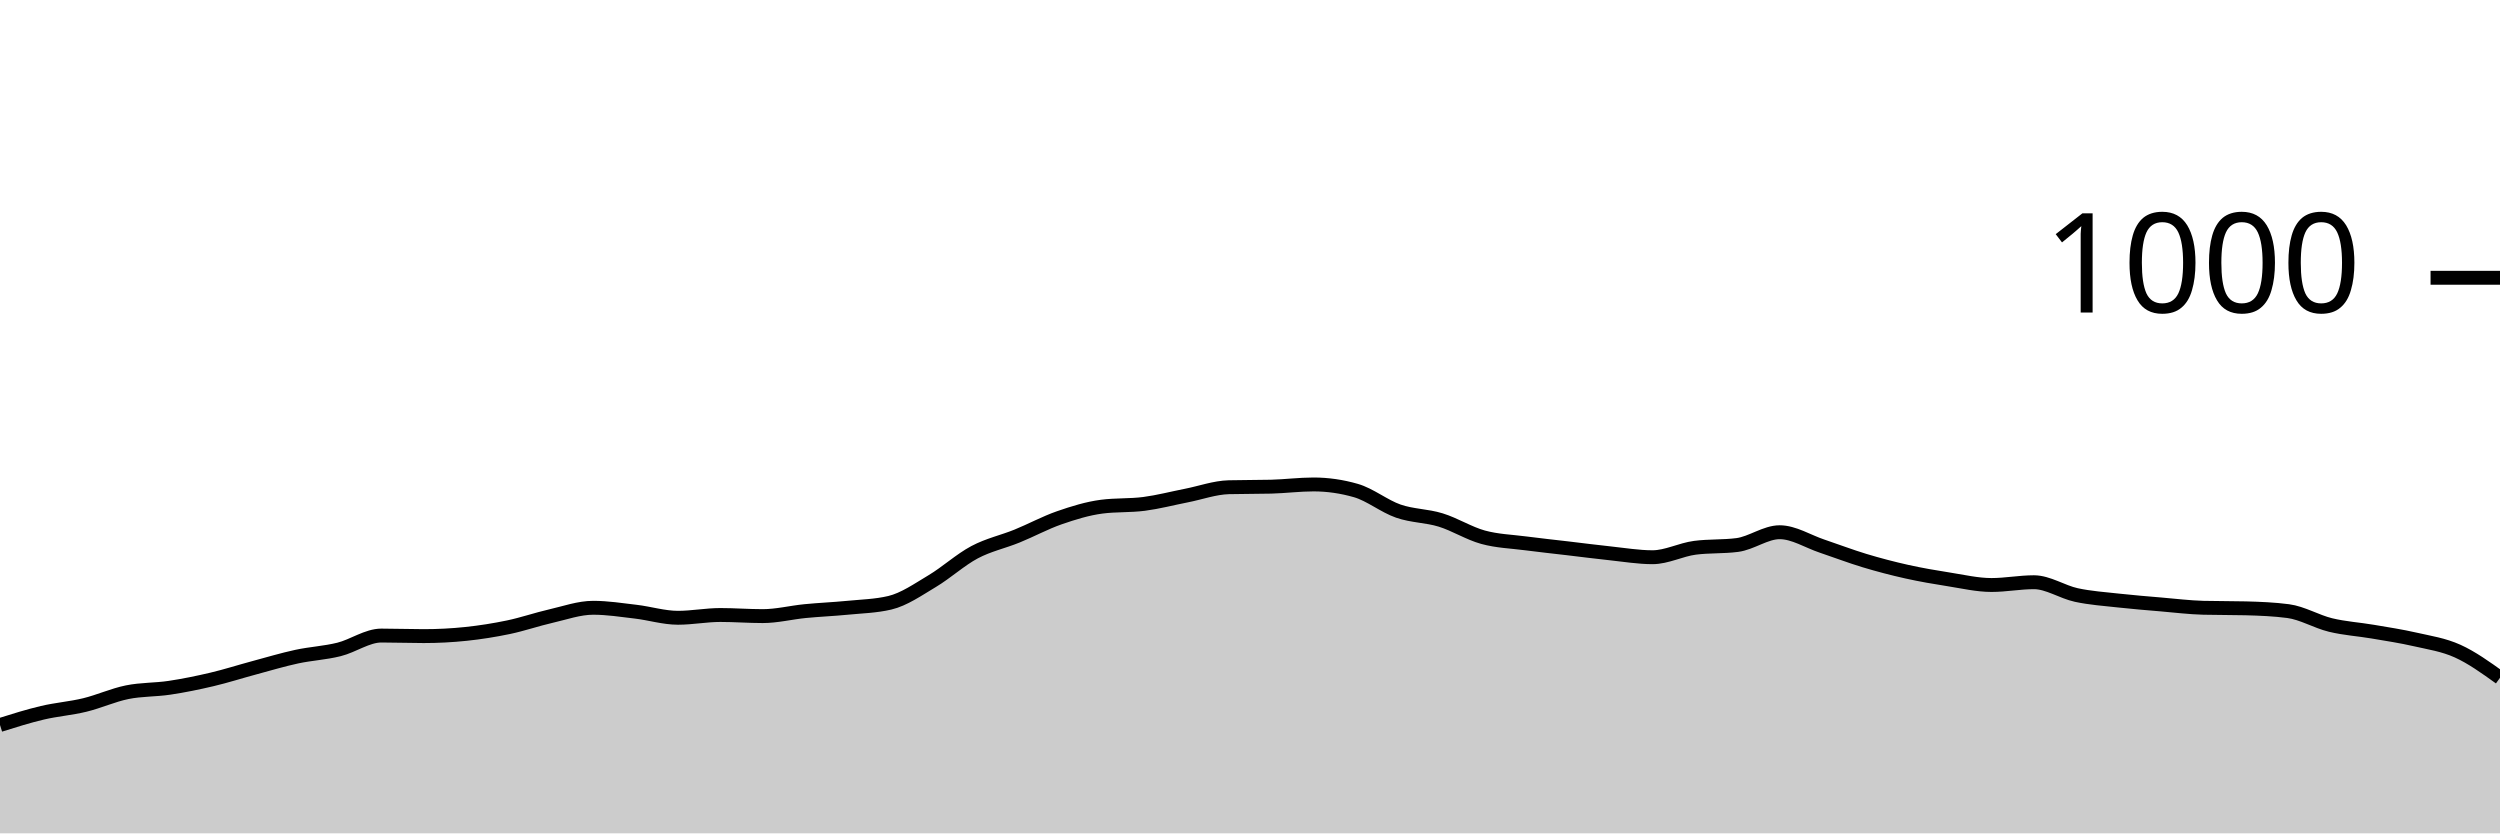
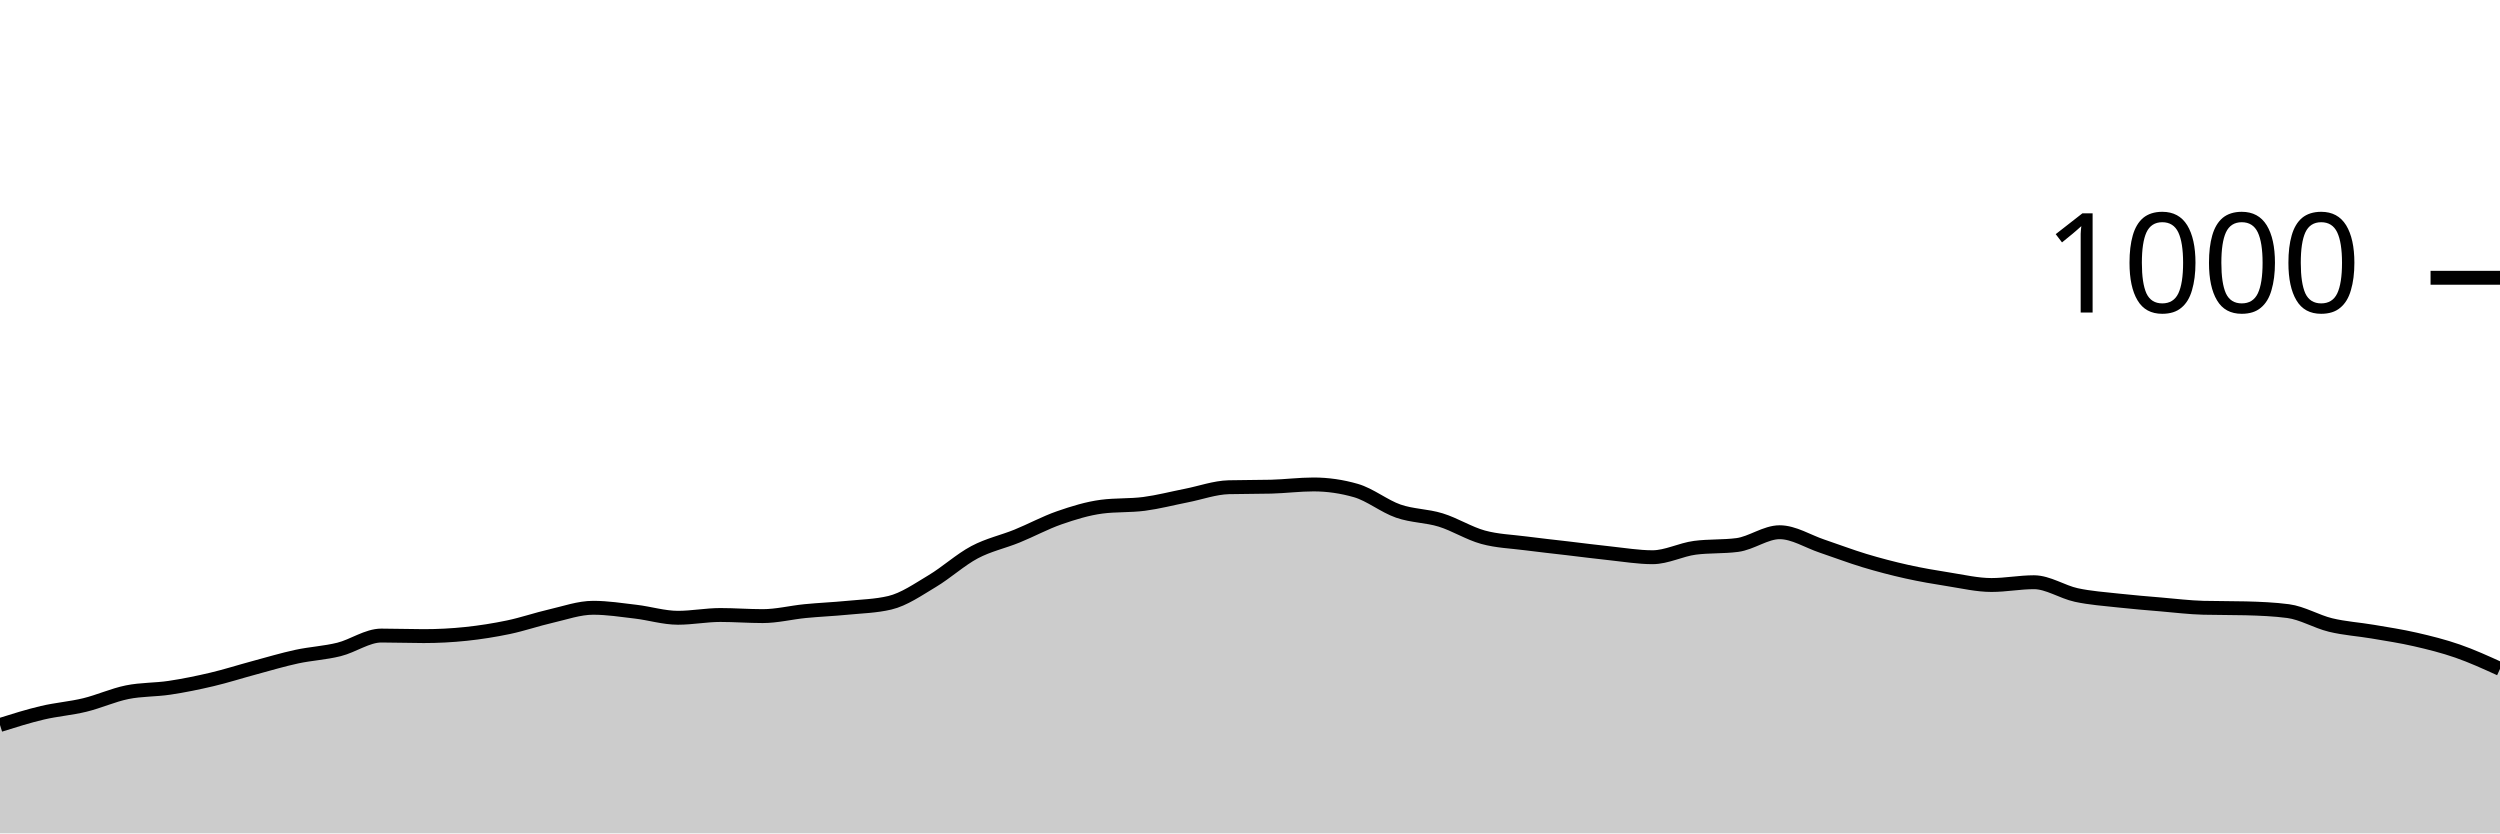
<svg xmlns="http://www.w3.org/2000/svg" viewBox="0 0 180 60">
  <g transform="translate(0,20)">
-     <path class="area" fill="rgba(0, 0, 0, 0.2)" d="M0,32.2C1.017,31.88,2.034,31.56,3.051,31.32C4.068,31.08,5.085,31.007,6.102,30.76C7.119,30.513,8.136,30.047,9.153,29.84C10.169,29.633,11.186,29.673,12.203,29.52C13.22,29.367,14.237,29.16,15.254,28.92C16.271,28.68,17.288,28.353,18.305,28.08C19.322,27.807,20.339,27.5,21.356,27.28C22.373,27.06,23.39,27.013,24.407,26.76C25.424,26.507,26.441,25.76,27.458,25.76C28.475,25.76,29.492,25.8,30.508,25.8C31.525,25.8,32.542,25.747,33.559,25.64C34.576,25.533,35.593,25.373,36.61,25.16C37.627,24.947,38.644,24.593,39.661,24.36C40.678,24.127,41.695,23.76,42.712,23.76C43.729,23.76,44.746,23.92,45.763,24.04C46.78,24.16,47.797,24.48,48.814,24.48C49.831,24.48,50.847,24.28,51.864,24.28C52.881,24.28,53.898,24.36,54.915,24.36C55.932,24.36,56.949,24.1,57.966,24C58.983,23.9,60,23.86,61.017,23.76C62.034,23.66,63.051,23.64,64.068,23.4C65.085,23.16,66.102,22.447,67.119,21.84C68.136,21.233,69.153,20.3,70.169,19.76C71.186,19.22,72.203,19.013,73.22,18.6C74.237,18.187,75.254,17.633,76.271,17.28C77.288,16.927,78.305,16.613,79.322,16.48C80.339,16.347,81.356,16.413,82.373,16.28C83.39,16.147,84.407,15.88,85.424,15.68C86.441,15.48,87.458,15.107,88.475,15.08C89.492,15.053,90.508,15.067,91.525,15.04C92.542,15.013,93.559,14.88,94.576,14.88C95.593,14.88,96.61,15.027,97.627,15.32C98.644,15.613,99.661,16.447,100.678,16.8C101.695,17.153,102.712,17.127,103.729,17.44C104.746,17.753,105.763,18.4,106.78,18.68C107.797,18.96,108.814,18.987,109.831,19.12C110.847,19.253,111.864,19.36,112.881,19.48C113.898,19.6,114.915,19.733,115.932,19.84C116.949,19.947,117.966,20.12,118.983,20.12C120,20.12,121.017,19.573,122.034,19.44C123.051,19.307,124.068,19.373,125.085,19.24C126.102,19.107,127.119,18.32,128.136,18.32C129.153,18.32,130.169,18.98,131.186,19.32C132.203,19.66,133.22,20.053,134.237,20.36C135.254,20.667,136.271,20.933,137.288,21.16C138.305,21.387,139.322,21.56,140.339,21.72C141.356,21.88,142.373,22.12,143.39,22.12C144.407,22.12,145.424,21.92,146.441,21.92C147.458,21.92,148.475,22.62,149.492,22.84C150.508,23.06,151.525,23.127,152.542,23.24C153.559,23.353,154.576,23.433,155.593,23.52C156.61,23.607,157.627,23.733,158.644,23.76C159.661,23.787,160.678,23.773,161.695,23.8C162.712,23.827,163.729,23.867,164.746,24C165.763,24.133,166.78,24.753,167.797,25C168.814,25.247,169.831,25.307,170.847,25.48C171.864,25.653,172.881,25.807,173.898,26.04C174.915,26.273,175.932,26.42,176.949,26.88C177.966,27.34,178.983,28.07,180,28.8L180,40C178.983,40,177.966,40,176.949,40C175.932,40,174.915,40,173.898,40C172.881,40,171.864,40,170.847,40C169.831,40,168.814,40,167.797,40C166.78,40,165.763,40,164.746,40C163.729,40,162.712,40,161.695,40C160.678,40,159.661,40,158.644,40C157.627,40,156.61,40,155.593,40C154.576,40,153.559,40,152.542,40C151.525,40,150.508,40,149.492,40C148.475,40,147.458,40,146.441,40C145.424,40,144.407,40,143.39,40C142.373,40,141.356,40,140.339,40C139.322,40,138.305,40,137.288,40C136.271,40,135.254,40,134.237,40C133.22,40,132.203,40,131.186,40C130.169,40,129.153,40,128.136,40C127.119,40,126.102,40,125.085,40C124.068,40,123.051,40,122.034,40C121.017,40,120,40,118.983,40C117.966,40,116.949,40,115.932,40C114.915,40,113.898,40,112.881,40C111.864,40,110.847,40,109.831,40C108.814,40,107.797,40,106.78,40C105.763,40,104.746,40,103.729,40C102.712,40,101.695,40,100.678,40C99.661,40,98.644,40,97.627,40C96.61,40,95.593,40,94.576,40C93.559,40,92.542,40,91.525,40C90.508,40,89.492,40,88.475,40C87.458,40,86.441,40,85.424,40C84.407,40,83.39,40,82.373,40C81.356,40,80.339,40,79.322,40C78.305,40,77.288,40,76.271,40C75.254,40,74.237,40,73.22,40C72.203,40,71.186,40,70.169,40C69.153,40,68.136,40,67.119,40C66.102,40,65.085,40,64.068,40C63.051,40,62.034,40,61.017,40C60,40,58.983,40,57.966,40C56.949,40,55.932,40,54.915,40C53.898,40,52.881,40,51.864,40C50.847,40,49.831,40,48.814,40C47.797,40,46.78,40,45.763,40C44.746,40,43.729,40,42.712,40C41.695,40,40.678,40,39.661,40C38.644,40,37.627,40,36.61,40C35.593,40,34.576,40,33.559,40C32.542,40,31.525,40,30.508,40C29.492,40,28.475,40,27.458,40C26.441,40,25.424,40,24.407,40C23.39,40,22.373,40,21.356,40C20.339,40,19.322,40,18.305,40C17.288,40,16.271,40,15.254,40C14.237,40,13.22,40,12.203,40C11.186,40,10.169,40,9.153,40C8.136,40,7.119,40,6.102,40C5.085,40,4.068,40,3.051,40C2.034,40,1.017,40,0,40Z" />
-     <path class="line" stroke="black" fill="none" d="M0,32.2C1.017,31.88,2.034,31.56,3.051,31.32C4.068,31.08,5.085,31.007,6.102,30.76C7.119,30.513,8.136,30.047,9.153,29.84C10.169,29.633,11.186,29.673,12.203,29.52C13.22,29.367,14.237,29.16,15.254,28.92C16.271,28.68,17.288,28.353,18.305,28.08C19.322,27.807,20.339,27.5,21.356,27.28C22.373,27.06,23.39,27.013,24.407,26.76C25.424,26.507,26.441,25.76,27.458,25.76C28.475,25.76,29.492,25.8,30.508,25.8C31.525,25.8,32.542,25.747,33.559,25.64C34.576,25.533,35.593,25.373,36.61,25.16C37.627,24.947,38.644,24.593,39.661,24.36C40.678,24.127,41.695,23.76,42.712,23.76C43.729,23.76,44.746,23.92,45.763,24.04C46.78,24.16,47.797,24.48,48.814,24.48C49.831,24.48,50.847,24.28,51.864,24.28C52.881,24.28,53.898,24.36,54.915,24.36C55.932,24.36,56.949,24.1,57.966,24C58.983,23.9,60,23.86,61.017,23.76C62.034,23.66,63.051,23.64,64.068,23.4C65.085,23.16,66.102,22.447,67.119,21.84C68.136,21.233,69.153,20.3,70.169,19.76C71.186,19.22,72.203,19.013,73.22,18.6C74.237,18.187,75.254,17.633,76.271,17.28C77.288,16.927,78.305,16.613,79.322,16.48C80.339,16.347,81.356,16.413,82.373,16.28C83.39,16.147,84.407,15.88,85.424,15.68C86.441,15.48,87.458,15.107,88.475,15.08C89.492,15.053,90.508,15.067,91.525,15.04C92.542,15.013,93.559,14.88,94.576,14.88C95.593,14.88,96.61,15.027,97.627,15.32C98.644,15.613,99.661,16.447,100.678,16.8C101.695,17.153,102.712,17.127,103.729,17.44C104.746,17.753,105.763,18.4,106.78,18.68C107.797,18.96,108.814,18.987,109.831,19.12C110.847,19.253,111.864,19.36,112.881,19.48C113.898,19.6,114.915,19.733,115.932,19.84C116.949,19.947,117.966,20.12,118.983,20.12C120,20.12,121.017,19.573,122.034,19.44C123.051,19.307,124.068,19.373,125.085,19.24C126.102,19.107,127.119,18.32,128.136,18.32C129.153,18.32,130.169,18.98,131.186,19.32C132.203,19.66,133.22,20.053,134.237,20.36C135.254,20.667,136.271,20.933,137.288,21.16C138.305,21.387,139.322,21.56,140.339,21.72C141.356,21.88,142.373,22.12,143.39,22.12C144.407,22.12,145.424,21.92,146.441,21.92C147.458,21.92,148.475,22.62,149.492,22.84C150.508,23.06,151.525,23.127,152.542,23.24C153.559,23.353,154.576,23.433,155.593,23.52C156.61,23.607,157.627,23.733,158.644,23.76C159.661,23.787,160.678,23.773,161.695,23.8C162.712,23.827,163.729,23.867,164.746,24C165.763,24.133,166.78,24.753,167.797,25C168.814,25.247,169.831,25.307,170.847,25.48C171.864,25.653,172.881,25.807,173.898,26.04C174.915,26.273,175.932,26.42,176.949,26.88C177.966,27.34,178.983,28.07,180,28.8" />
+     <path class="area" fill="rgba(0, 0, 0, 0.2)" d="M0,32.2C1.017,31.88,2.034,31.56,3.051,31.32C4.068,31.08,5.085,31.007,6.102,30.76C7.119,30.513,8.136,30.047,9.153,29.84C10.169,29.633,11.186,29.673,12.203,29.52C13.22,29.367,14.237,29.16,15.254,28.92C16.271,28.68,17.288,28.353,18.305,28.08C19.322,27.807,20.339,27.5,21.356,27.28C22.373,27.06,23.39,27.013,24.407,26.76C25.424,26.507,26.441,25.76,27.458,25.76C28.475,25.76,29.492,25.8,30.508,25.8C31.525,25.8,32.542,25.747,33.559,25.64C34.576,25.533,35.593,25.373,36.61,25.16C37.627,24.947,38.644,24.593,39.661,24.36C40.678,24.127,41.695,23.76,42.712,23.76C43.729,23.76,44.746,23.92,45.763,24.04C46.78,24.16,47.797,24.48,48.814,24.48C49.831,24.48,50.847,24.28,51.864,24.28C52.881,24.28,53.898,24.36,54.915,24.36C55.932,24.36,56.949,24.1,57.966,24C58.983,23.9,60,23.86,61.017,23.76C62.034,23.66,63.051,23.64,64.068,23.4C65.085,23.16,66.102,22.447,67.119,21.84C68.136,21.233,69.153,20.3,70.169,19.76C71.186,19.22,72.203,19.013,73.22,18.6C74.237,18.187,75.254,17.633,76.271,17.28C77.288,16.927,78.305,16.613,79.322,16.48C80.339,16.347,81.356,16.413,82.373,16.28C83.39,16.147,84.407,15.88,85.424,15.68C86.441,15.48,87.458,15.107,88.475,15.08C89.492,15.053,90.508,15.067,91.525,15.04C92.542,15.013,93.559,14.88,94.576,14.88C95.593,14.88,96.61,15.027,97.627,15.32C98.644,15.613,99.661,16.447,100.678,16.8C101.695,17.153,102.712,17.127,103.729,17.44C104.746,17.753,105.763,18.4,106.78,18.68C107.797,18.96,108.814,18.987,109.831,19.12C110.847,19.253,111.864,19.36,112.881,19.48C113.898,19.6,114.915,19.733,115.932,19.84C116.949,19.947,117.966,20.12,118.983,20.12C120,20.12,121.017,19.573,122.034,19.44C123.051,19.307,124.068,19.373,125.085,19.24C126.102,19.107,127.119,18.32,128.136,18.32C129.153,18.32,130.169,18.98,131.186,19.32C132.203,19.66,133.22,20.053,134.237,20.36C135.254,20.667,136.271,20.933,137.288,21.16C138.305,21.387,139.322,21.56,140.339,21.72C141.356,21.88,142.373,22.12,143.39,22.12C144.407,22.12,145.424,21.92,146.441,21.92C147.458,21.92,148.475,22.62,149.492,22.84C150.508,23.06,151.525,23.127,152.542,23.24C153.559,23.353,154.576,23.433,155.593,23.52C156.61,23.607,157.627,23.733,158.644,23.76C159.661,23.787,160.678,23.773,161.695,23.8C162.712,23.827,163.729,23.867,164.746,24C165.763,24.133,166.78,24.753,167.797,25C168.814,25.247,169.831,25.307,170.847,25.48C171.864,25.653,172.881,25.807,173.898,26.04C174.915,26.273,175.932,26.527,176.949,26.88C177.966,27.233,178.983,27.697,180,28.16L180,40C178.983,40,177.966,40,176.949,40C175.932,40,174.915,40,173.898,40C172.881,40,171.864,40,170.847,40C169.831,40,168.814,40,167.797,40C166.78,40,165.763,40,164.746,40C163.729,40,162.712,40,161.695,40C160.678,40,159.661,40,158.644,40C157.627,40,156.61,40,155.593,40C154.576,40,153.559,40,152.542,40C151.525,40,150.508,40,149.492,40C148.475,40,147.458,40,146.441,40C145.424,40,144.407,40,143.39,40C142.373,40,141.356,40,140.339,40C139.322,40,138.305,40,137.288,40C136.271,40,135.254,40,134.237,40C133.22,40,132.203,40,131.186,40C130.169,40,129.153,40,128.136,40C127.119,40,126.102,40,125.085,40C124.068,40,123.051,40,122.034,40C121.017,40,120,40,118.983,40C117.966,40,116.949,40,115.932,40C114.915,40,113.898,40,112.881,40C111.864,40,110.847,40,109.831,40C108.814,40,107.797,40,106.78,40C105.763,40,104.746,40,103.729,40C102.712,40,101.695,40,100.678,40C99.661,40,98.644,40,97.627,40C96.61,40,95.593,40,94.576,40C93.559,40,92.542,40,91.525,40C90.508,40,89.492,40,88.475,40C87.458,40,86.441,40,85.424,40C84.407,40,83.39,40,82.373,40C81.356,40,80.339,40,79.322,40C78.305,40,77.288,40,76.271,40C75.254,40,74.237,40,73.22,40C72.203,40,71.186,40,70.169,40C69.153,40,68.136,40,67.119,40C66.102,40,65.085,40,64.068,40C63.051,40,62.034,40,61.017,40C60,40,58.983,40,57.966,40C56.949,40,55.932,40,54.915,40C53.898,40,52.881,40,51.864,40C50.847,40,49.831,40,48.814,40C47.797,40,46.78,40,45.763,40C44.746,40,43.729,40,42.712,40C41.695,40,40.678,40,39.661,40C38.644,40,37.627,40,36.61,40C35.593,40,34.576,40,33.559,40C32.542,40,31.525,40,30.508,40C29.492,40,28.475,40,27.458,40C26.441,40,25.424,40,24.407,40C23.39,40,22.373,40,21.356,40C20.339,40,19.322,40,18.305,40C17.288,40,16.271,40,15.254,40C14.237,40,13.22,40,12.203,40C11.186,40,10.169,40,9.153,40C8.136,40,7.119,40,6.102,40C5.085,40,4.068,40,3.051,40C2.034,40,1.017,40,0,40Z" />
+     <path class="line" stroke="black" fill="none" d="M0,32.2C1.017,31.88,2.034,31.56,3.051,31.32C4.068,31.08,5.085,31.007,6.102,30.76C7.119,30.513,8.136,30.047,9.153,29.84C10.169,29.633,11.186,29.673,12.203,29.52C13.22,29.367,14.237,29.16,15.254,28.92C16.271,28.68,17.288,28.353,18.305,28.08C19.322,27.807,20.339,27.5,21.356,27.28C22.373,27.06,23.39,27.013,24.407,26.76C25.424,26.507,26.441,25.76,27.458,25.76C28.475,25.76,29.492,25.8,30.508,25.8C31.525,25.8,32.542,25.747,33.559,25.64C34.576,25.533,35.593,25.373,36.61,25.16C37.627,24.947,38.644,24.593,39.661,24.36C40.678,24.127,41.695,23.76,42.712,23.76C43.729,23.76,44.746,23.92,45.763,24.04C46.78,24.16,47.797,24.48,48.814,24.48C49.831,24.48,50.847,24.28,51.864,24.28C52.881,24.28,53.898,24.36,54.915,24.36C55.932,24.36,56.949,24.1,57.966,24C58.983,23.9,60,23.86,61.017,23.76C62.034,23.66,63.051,23.64,64.068,23.4C65.085,23.16,66.102,22.447,67.119,21.84C68.136,21.233,69.153,20.3,70.169,19.76C71.186,19.22,72.203,19.013,73.22,18.6C74.237,18.187,75.254,17.633,76.271,17.28C77.288,16.927,78.305,16.613,79.322,16.48C80.339,16.347,81.356,16.413,82.373,16.28C83.39,16.147,84.407,15.88,85.424,15.68C86.441,15.48,87.458,15.107,88.475,15.08C89.492,15.053,90.508,15.067,91.525,15.04C92.542,15.013,93.559,14.88,94.576,14.88C95.593,14.88,96.61,15.027,97.627,15.32C98.644,15.613,99.661,16.447,100.678,16.8C101.695,17.153,102.712,17.127,103.729,17.44C104.746,17.753,105.763,18.4,106.78,18.68C107.797,18.96,108.814,18.987,109.831,19.12C110.847,19.253,111.864,19.36,112.881,19.48C113.898,19.6,114.915,19.733,115.932,19.84C116.949,19.947,117.966,20.12,118.983,20.12C120,20.12,121.017,19.573,122.034,19.44C123.051,19.307,124.068,19.373,125.085,19.24C126.102,19.107,127.119,18.32,128.136,18.32C129.153,18.32,130.169,18.98,131.186,19.32C132.203,19.66,133.22,20.053,134.237,20.36C135.254,20.667,136.271,20.933,137.288,21.16C138.305,21.387,139.322,21.56,140.339,21.72C141.356,21.88,142.373,22.12,143.39,22.12C144.407,22.12,145.424,21.92,146.441,21.92C147.458,21.92,148.475,22.62,149.492,22.84C150.508,23.06,151.525,23.127,152.542,23.24C153.559,23.353,154.576,23.433,155.593,23.52C156.61,23.607,157.627,23.733,158.644,23.76C159.661,23.787,160.678,23.773,161.695,23.8C162.712,23.827,163.729,23.867,164.746,24C165.763,24.133,166.78,24.753,167.797,25C168.814,25.247,169.831,25.307,170.847,25.48C171.864,25.653,172.881,25.807,173.898,26.04C174.915,26.273,175.932,26.527,176.949,26.88C177.966,27.233,178.983,27.697,180,28.16" />
    <path class="axis-ceiling" stroke-width="1" stroke="black" fill="none" d="M175,0L180,0" />
    <text class="axis-ceiling-label" font-family="sans-serif" text-anchor="end" font-size="10px" x="170" y="2.5">1000</text>
  </g>
</svg>
